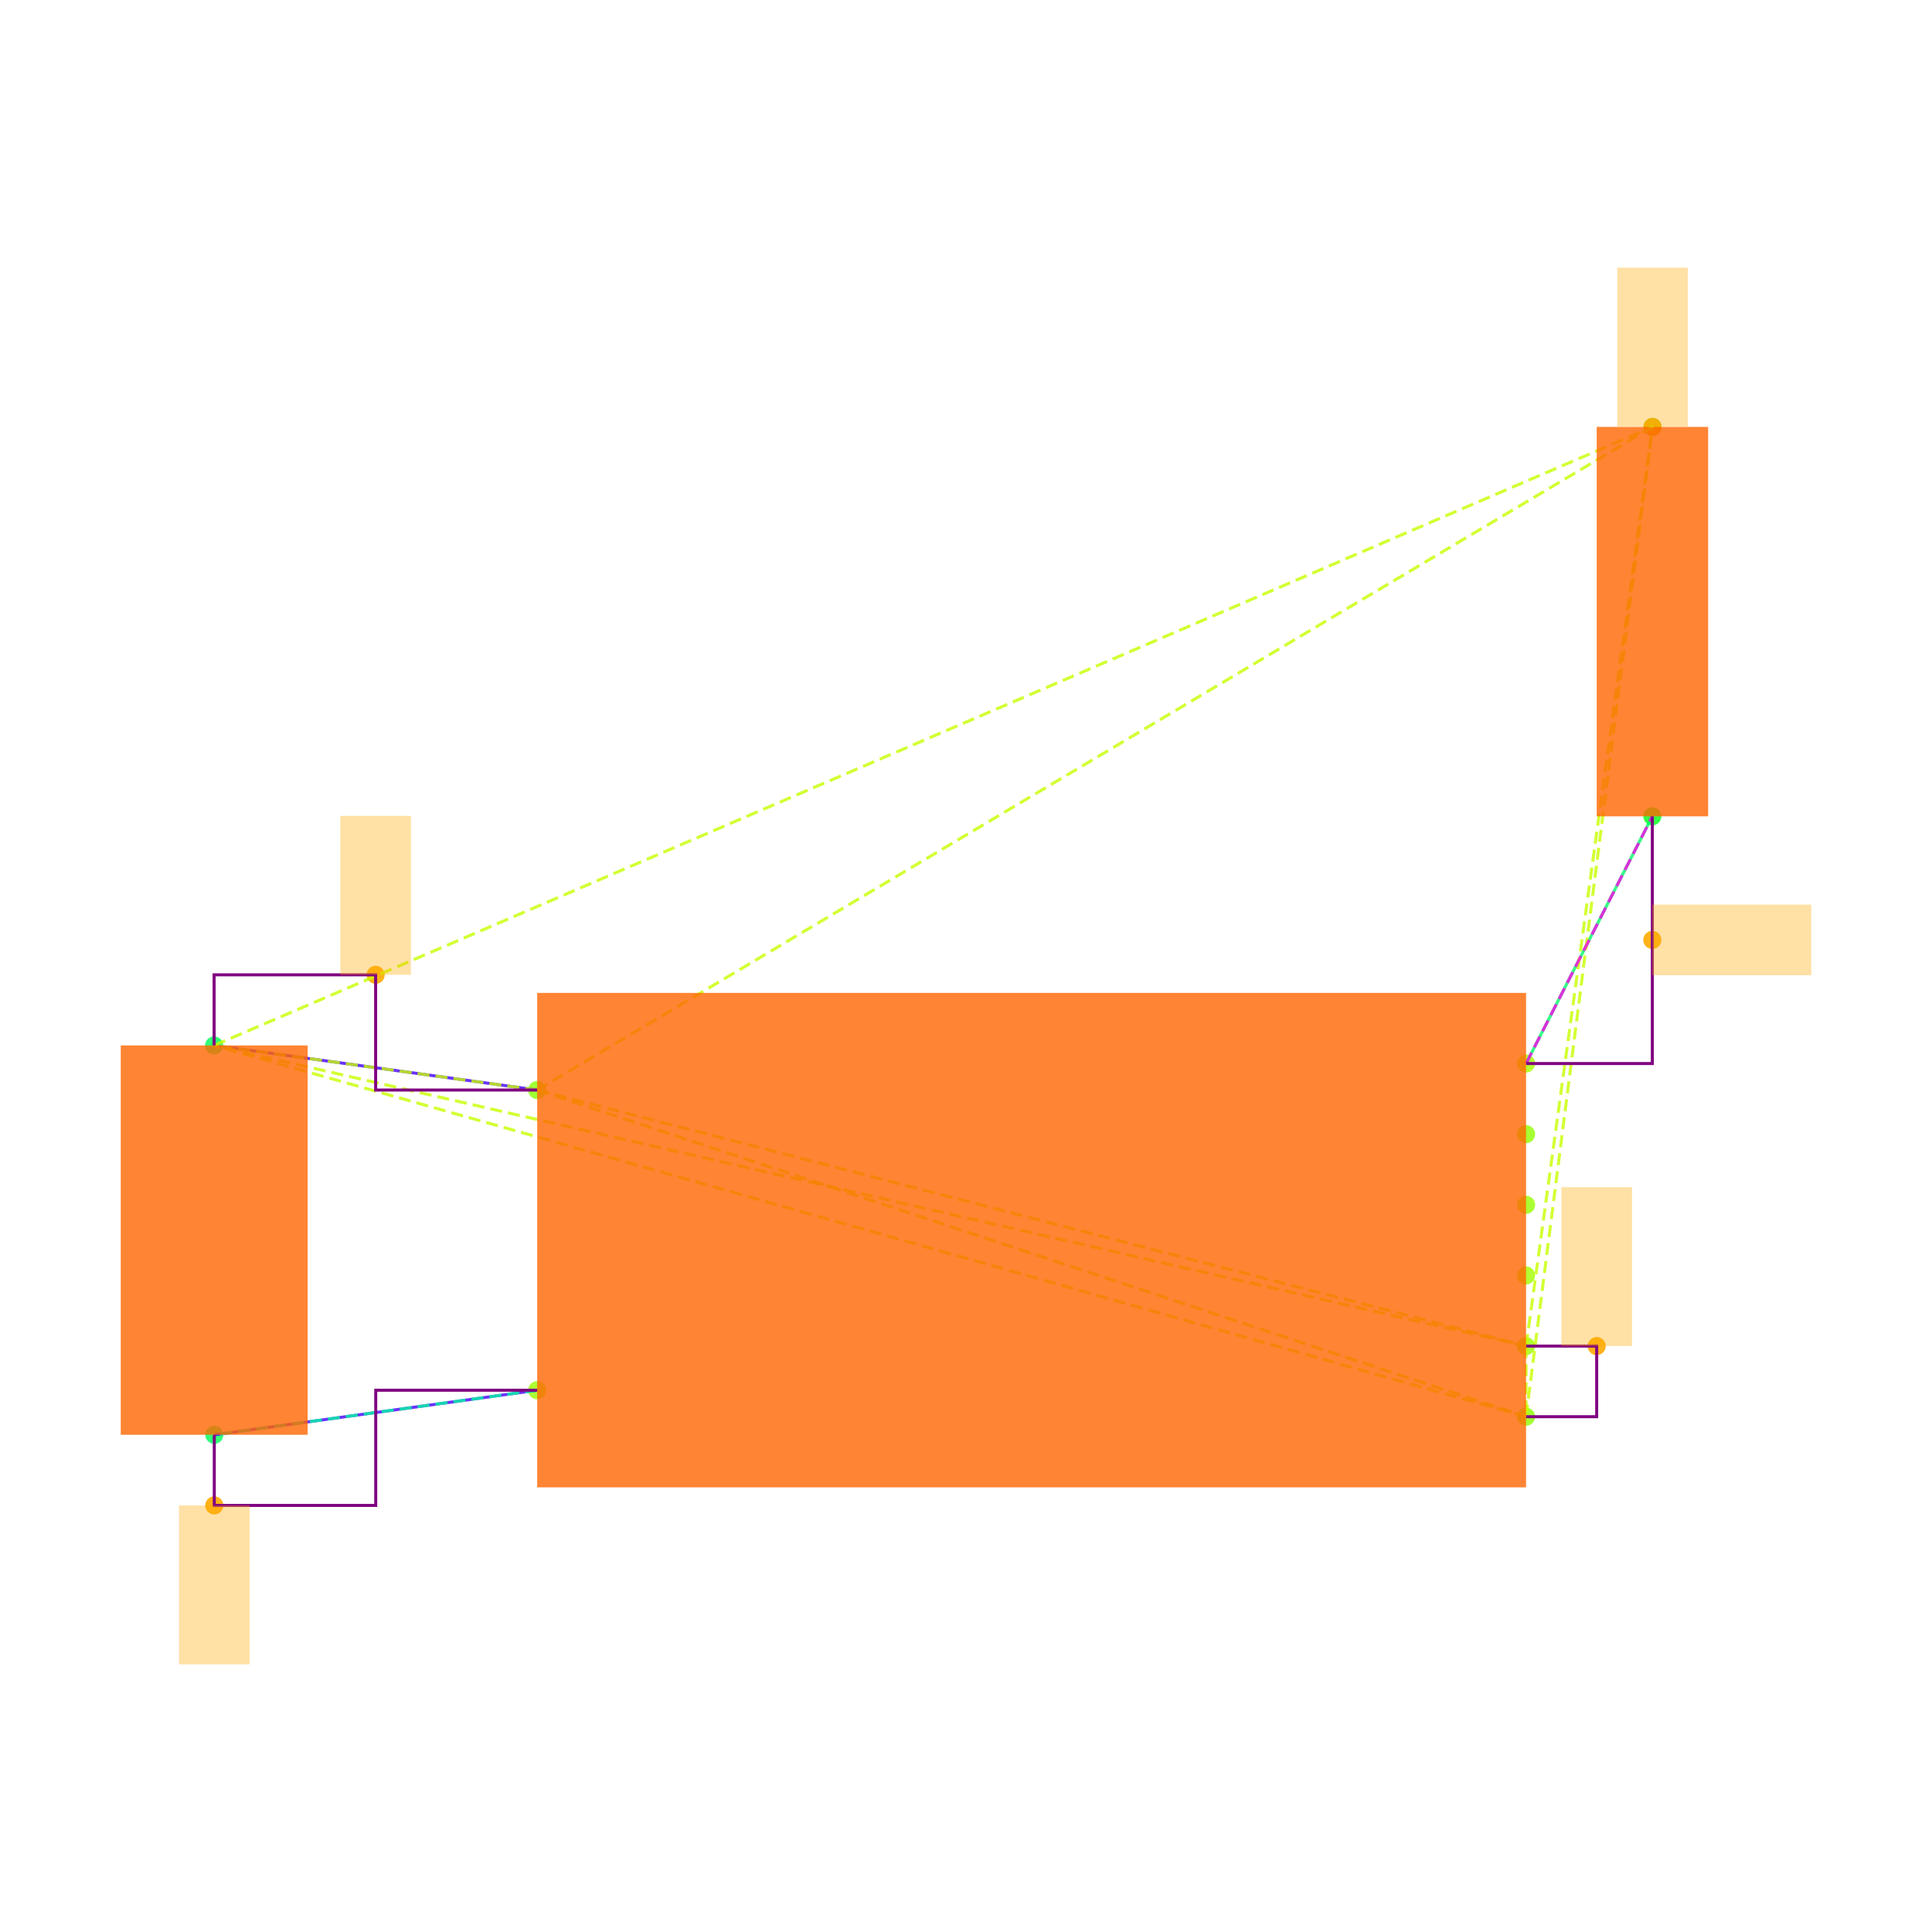
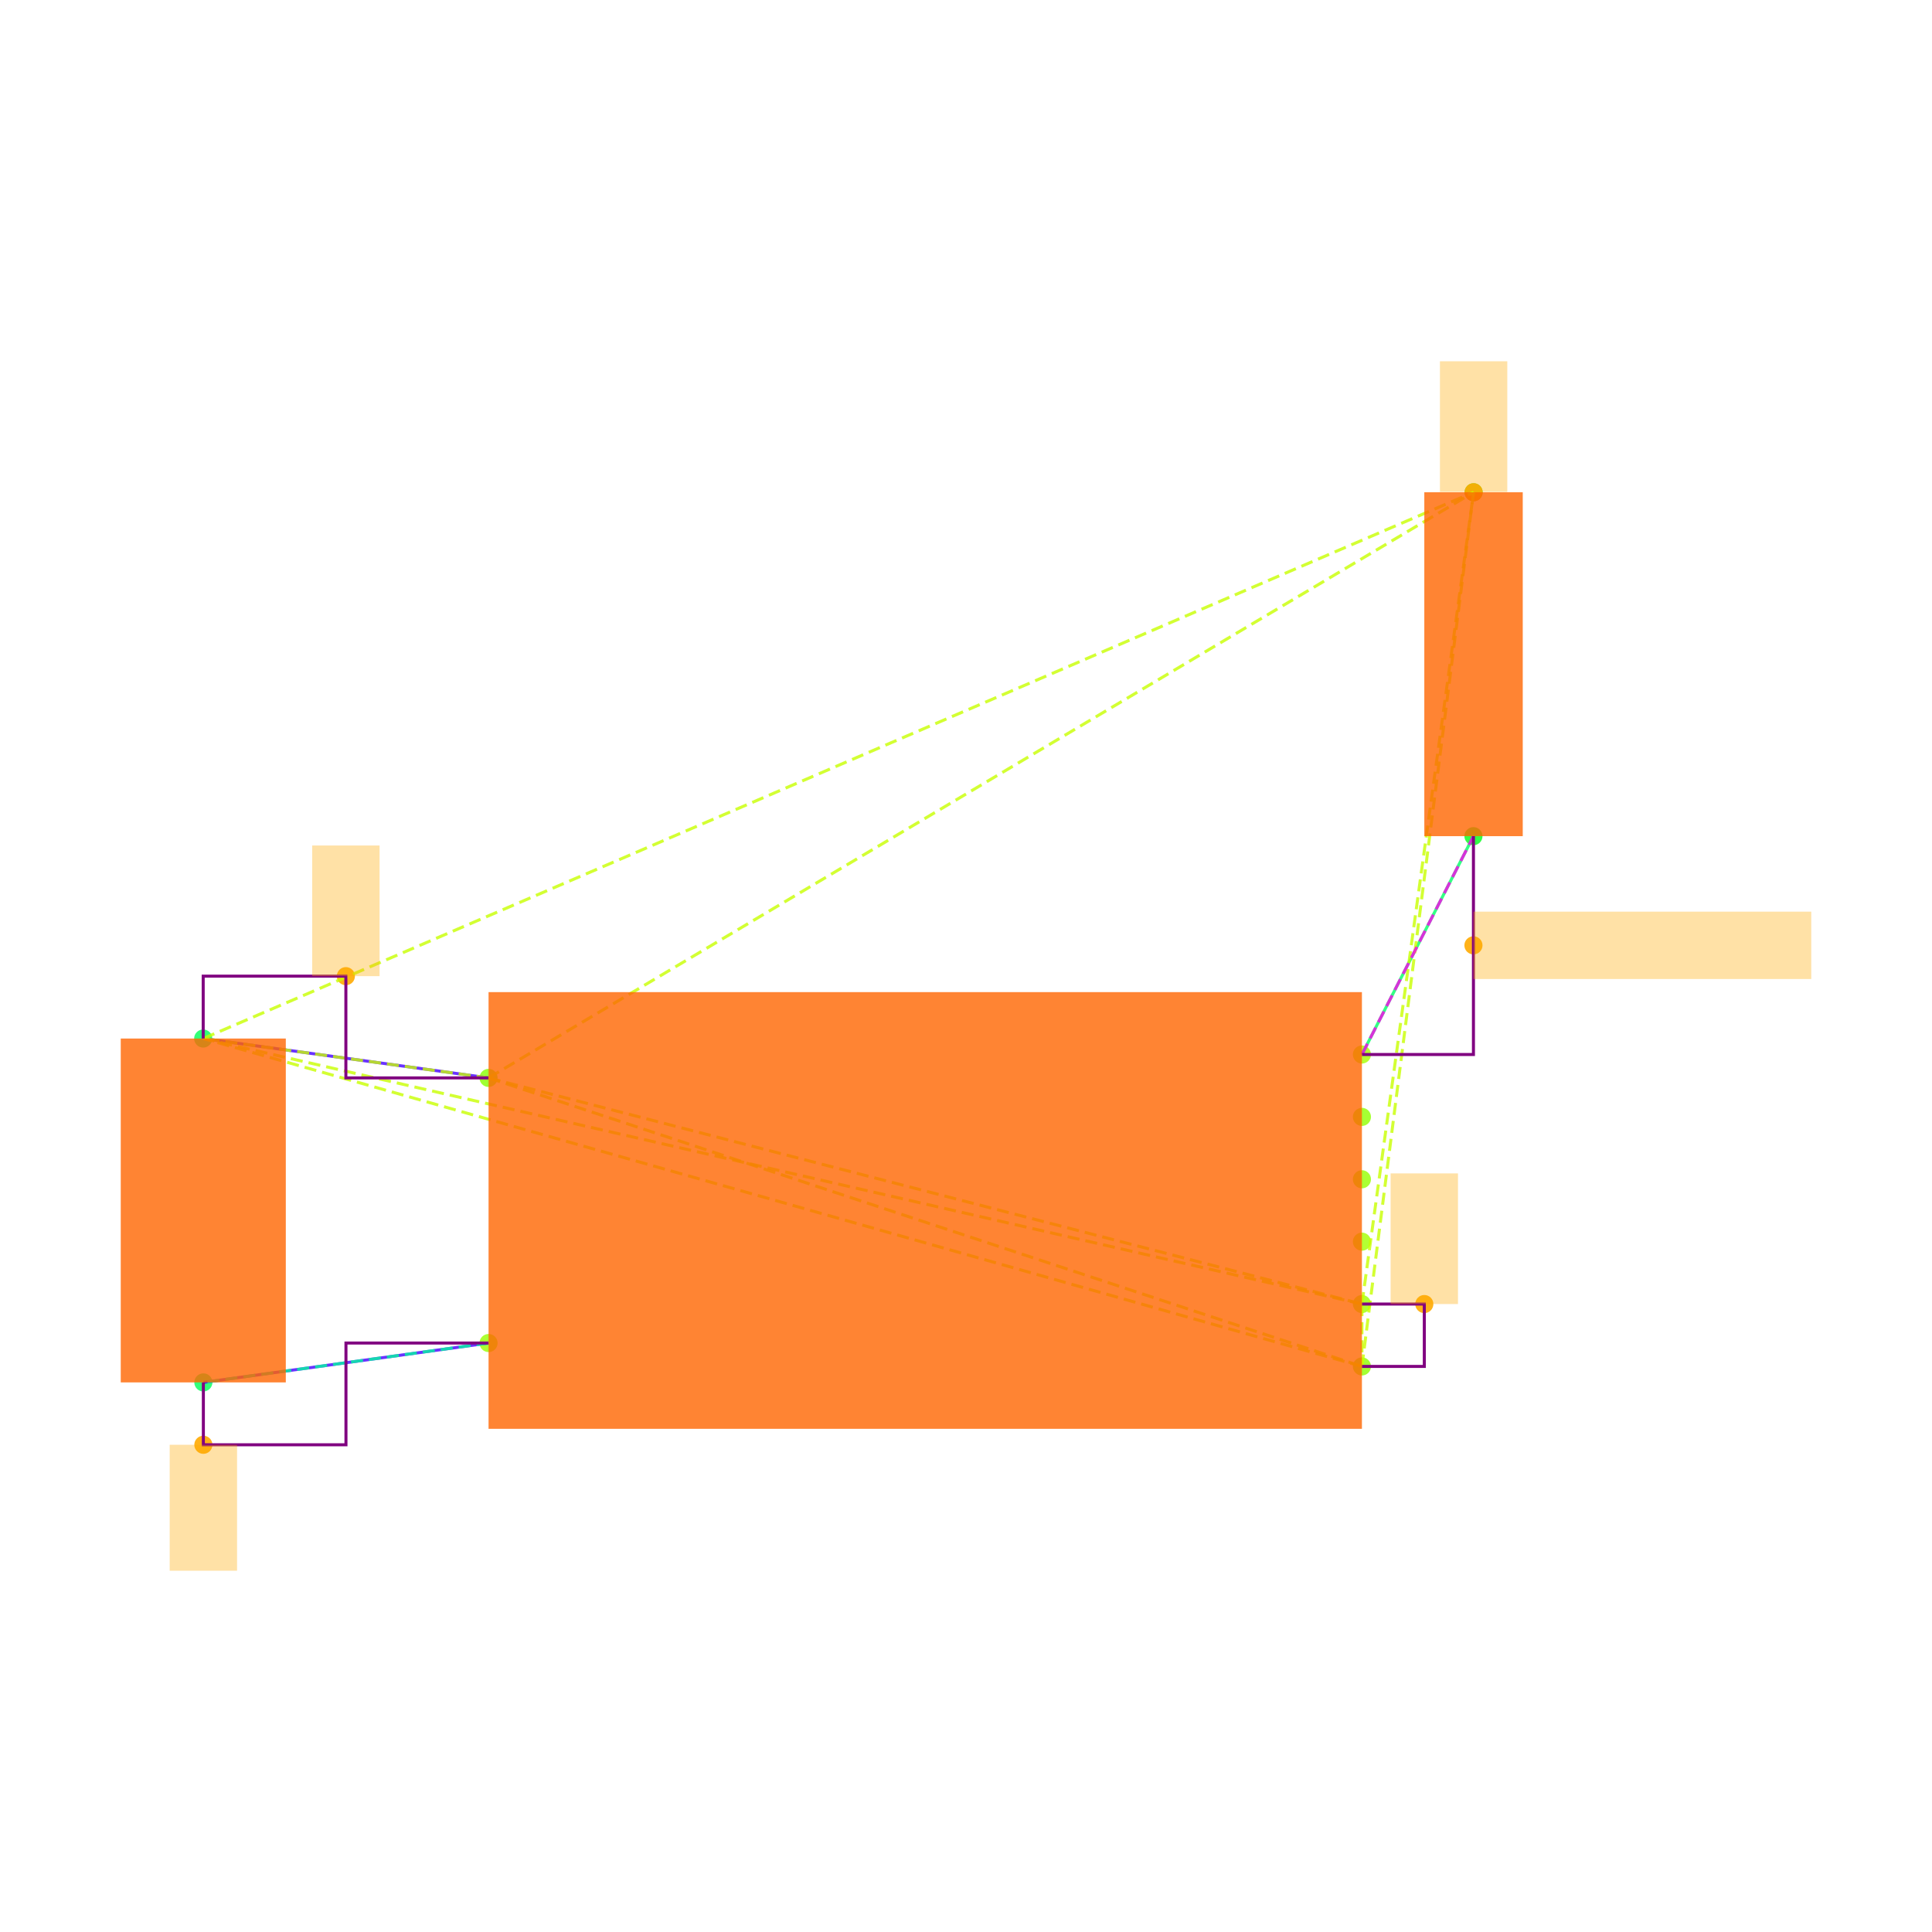
<svg xmlns="http://www.w3.org/2000/svg" width="640" height="640" viewBox="0 0 640 640">
  <rect width="100%" height="100%" fill="white" />
  <g>
-     <circle data-type="point" data-label="U3.8 x-" data-x="-1.4" data-y="0.42500000000000004" cx="177.952" cy="361.086" r="3" fill="hsl(88, 100%, 50%, 0.8)" />
+     <circle data-type="point" data-label="U3.8 x-" data-x="-1.4" data-y="0.42500000000000004" cx="161.84" cy="357.069" r="3" fill="hsl(88, 100%, 50%, 0.8)" />
  </g>
  <g>
-     <circle data-type="point" data-label="U3.4 x-" data-x="-1.4" data-y="-0.42500000000000004" cx="177.952" cy="460.528" r="3" fill="hsl(84, 100%, 50%, 0.8)" />
+     <circle data-type="point" data-label="U3.4 x-" data-x="-1.4" data-y="-0.42500000000000004" cx="161.84" cy="444.897" r="3" fill="hsl(84, 100%, 50%, 0.8)" />
  </g>
  <g>
-     <circle data-type="point" data-label="U3.1 x+" data-x="1.4" data-y="0.5" cx="505.527" cy="352.311" r="3" fill="hsl(81, 100%, 50%, 0.8)" />
+     <circle data-type="point" data-label="U3.1 x+" data-x="1.4" data-y="0.5" cx="451.155" cy="349.319" r="3" fill="hsl(81, 100%, 50%, 0.8)" />
  </g>
  <g>
-     <circle data-type="point" data-label="U3.6 x+" data-x="1.4" data-y="0.30000000000000004" cx="505.527" cy="375.71" r="3" fill="hsl(86, 100%, 50%, 0.8)" />
+     <circle data-type="point" data-label="U3.6 x+" data-x="1.4" data-y="0.30000000000000004" cx="451.155" cy="369.985" r="3" fill="hsl(86, 100%, 50%, 0.8)" />
  </g>
  <g>
-     <circle data-type="point" data-label="U3.5 x+" data-x="1.4" data-y="0.10000000000000009" cx="505.527" cy="399.108" r="3" fill="hsl(85, 100%, 50%, 0.8)" />
+     <circle data-type="point" data-label="U3.5 x+" data-x="1.4" data-y="0.10000000000000009" cx="451.155" cy="390.65" r="3" fill="hsl(85, 100%, 50%, 0.8)" />
  </g>
  <g>
-     <circle data-type="point" data-label="U3.2 x+" data-x="1.4" data-y="-0.09999999999999998" cx="505.527" cy="422.506" r="3" fill="hsl(82, 100%, 50%, 0.8)" />
+     <circle data-type="point" data-label="U3.2 x+" data-x="1.4" data-y="-0.09999999999999998" cx="451.155" cy="411.316" r="3" fill="hsl(82, 100%, 50%, 0.8)" />
  </g>
  <g>
-     <circle data-type="point" data-label="U3.3 x+" data-x="1.4" data-y="-0.3" cx="505.527" cy="445.904" r="3" fill="hsl(83, 100%, 50%, 0.8)" />
+     <circle data-type="point" data-label="U3.3 x+" data-x="1.4" data-y="-0.3" cx="451.155" cy="431.981" r="3" fill="hsl(83, 100%, 50%, 0.8)" />
  </g>
  <g>
-     <circle data-type="point" data-label="U3.7 x+" data-x="1.4" data-y="-0.5" cx="505.527" cy="469.302" r="3" fill="hsl(87, 100%, 50%, 0.8)" />
+     <circle data-type="point" data-label="U3.7 x+" data-x="1.4" data-y="-0.5" cx="451.155" cy="452.646" r="3" fill="hsl(87, 100%, 50%, 0.8)" />
  </g>
  <g>
-     <circle data-type="point" data-label="C20.1 y+" data-x="-2.3148566499999994" data-y="0.5512093000000002" cx="70.922" cy="346.32" r="3" fill="hsl(140, 100%, 50%, 0.8)" />
+     <circle data-type="point" data-label="C20.1 y+" data-x="-2.3148566499999994" data-y="0.5512093000000002" cx="67.31" cy="344.028" r="3" fill="hsl(140, 100%, 50%, 0.8)" />
  </g>
  <g>
-     <circle data-type="point" data-label="C20.2 y-" data-x="-2.31430995" data-y="-0.5512093000000002" cx="70.986" cy="475.294" r="3" fill="hsl(141, 100%, 50%, 0.8)" />
+     <circle data-type="point" data-label="C20.2 y-" data-x="-2.31430995" data-y="-0.5512093000000002" cx="67.367" cy="457.938" r="3" fill="hsl(141, 100%, 50%, 0.8)" />
  </g>
  <g>
-     <circle data-type="point" data-label="R11.1 y+" data-x="1.7580660749999977" data-y="2.3025814000000002" cx="547.418" cy="141.425" r="3" fill="hsl(125, 100%, 50%, 0.8)" />
+     <circle data-type="point" data-label="R11.1 y+" data-x="1.7580660749999977" data-y="2.3025814000000002" cx="488.153" cy="163.064" r="3" fill="hsl(125, 100%, 50%, 0.8)" />
  </g>
  <g>
-     <circle data-type="point" data-label="R11.2 y-" data-x="1.757519574999999" data-y="1.2" cx="547.354" cy="270.418" r="3" fill="hsl(126, 100%, 50%, 0.8)" />
+     <circle data-type="point" data-label="R11.2 y-" data-x="1.757519574999999" data-y="1.2" cx="488.097" cy="276.99" r="3" fill="hsl(126, 100%, 50%, 0.8)" />
  </g>
  <g>
-     <circle data-type="point" data-label="" data-x="-1.8574283249999997" data-y="0.7512093000000004" cx="124.437" cy="322.922" r="3" fill="hsl(40, 100%, 50%, 0.9)" />
+     <circle data-type="point" data-label="" data-x="-1.8574283249999997" data-y="0.7512093000000004" cx="114.575" cy="323.363" r="3" fill="hsl(40, 100%, 50%, 0.9)" />
  </g>
  <g>
-     <circle data-type="point" data-label="" data-x="1.5999999999999999" data-y="-0.3" cx="528.926" cy="445.904" r="3" fill="hsl(40, 100%, 50%, 0.9)" />
+     <circle data-type="point" data-label="" data-x="1.5999999999999999" data-y="-0.3" cx="471.821" cy="431.981" r="3" fill="hsl(40, 100%, 50%, 0.9)" />
  </g>
  <g>
-     <circle data-type="point" data-label="" data-x="1.7580660749999977" data-y="2.3025814000000002" cx="547.418" cy="141.425" r="3" fill="hsl(40, 100%, 50%, 0.9)" />
+     <circle data-type="point" data-label="" data-x="1.7580660749999977" data-y="2.3025814000000002" cx="488.153" cy="163.064" r="3" fill="hsl(40, 100%, 50%, 0.9)" />
  </g>
  <g>
-     <circle data-type="point" data-label="" data-x="-2.31430995" data-y="-0.7512093000000004" cx="70.986" cy="498.692" r="3" fill="hsl(40, 100%, 50%, 0.9)" />
+     <circle data-type="point" data-label="" data-x="-2.31430995" data-y="-0.7512093000000004" cx="67.367" cy="478.603" r="3" fill="hsl(40, 100%, 50%, 0.9)" />
  </g>
  <g>
-     <circle data-type="point" data-label="" data-x="1.757519574999999" data-y="0.85" cx="547.354" cy="311.364" r="3" fill="hsl(40, 100%, 50%, 0.9)" />
+     <circle data-type="point" data-label="" data-x="1.757519574999999" data-y="0.85" cx="488.097" cy="313.155" r="3" fill="hsl(40, 100%, 50%, 0.9)" />
  </g>
  <g>
-     <polyline data-points="-2.3148566499999994,0.5512093000000002 -1.4,0.42500000000000004" data-type="line" data-label="" points="70.922,346.32 177.952,361.086" fill="none" stroke="hsl(256, 100%, 50%, 0.8)" stroke-width="1" />
+     <polyline data-points="-2.3148566499999994,0.5512093000000002 -1.4,0.42500000000000004" data-type="line" data-label="" points="67.31,344.028 161.84,357.069" fill="none" stroke="hsl(256, 100%, 50%, 0.8)" stroke-width="1" />
  </g>
  <g>
-     <polyline data-points="-2.31430995,-0.5512093000000002 -1.4,-0.42500000000000004" data-type="line" data-label="" points="70.986,475.294 177.952,460.528" fill="none" stroke="hsl(256, 100%, 50%, 0.8)" stroke-width="1" />
+     <polyline data-points="-2.31430995,-0.5512093000000002 -1.4,-0.42500000000000004" data-type="line" data-label="" points="67.367,457.938 161.84,444.897" fill="none" stroke="hsl(256, 100%, 50%, 0.8)" stroke-width="1" />
  </g>
  <g>
-     <polyline data-points="1.757519574999999,1.2 1.4,0.5" data-type="line" data-label="" points="547.354,270.418 505.527,352.311" fill="none" stroke="hsl(144, 100%, 50%, 0.8)" stroke-width="1" />
+     <polyline data-points="1.757519574999999,1.2 1.4,0.5" data-type="line" data-label="" points="488.097,276.99 451.155,349.319" fill="none" stroke="hsl(144, 100%, 50%, 0.8)" stroke-width="1" />
  </g>
  <g>
-     <polyline data-points="-1.4,0.42500000000000004 1.4,-0.3" data-type="line" data-label="" points="177.952,361.086 505.527,445.904" fill="none" stroke="hsl(73, 100%, 50%, 0.8)" stroke-width="1" stroke-dasharray="4 2" />
+     <polyline data-points="-1.4,0.42500000000000004 1.4,-0.3" data-type="line" data-label="" points="161.84,357.069 451.155,431.981" fill="none" stroke="hsl(73, 100%, 50%, 0.8)" stroke-width="1" stroke-dasharray="4 2" />
  </g>
  <g>
-     <polyline data-points="-1.4,0.42500000000000004 1.4,-0.5" data-type="line" data-label="" points="177.952,361.086 505.527,469.302" fill="none" stroke="hsl(73, 100%, 50%, 0.8)" stroke-width="1" stroke-dasharray="4 2" />
+     <polyline data-points="-1.4,0.42500000000000004 1.4,-0.5" data-type="line" data-label="" points="161.84,357.069 451.155,452.646" fill="none" stroke="hsl(73, 100%, 50%, 0.8)" stroke-width="1" stroke-dasharray="4 2" />
  </g>
  <g>
-     <polyline data-points="-1.4,0.42500000000000004 -2.3148566499999994,0.5512093000000002" data-type="line" data-label="" points="177.952,361.086 70.922,346.32" fill="none" stroke="hsl(73, 100%, 50%, 0.8)" stroke-width="1" stroke-dasharray="4 2" />
+     <polyline data-points="-1.4,0.42500000000000004 -2.3148566499999994,0.5512093000000002" data-type="line" data-label="" points="161.84,357.069 67.31,344.028" fill="none" stroke="hsl(73, 100%, 50%, 0.8)" stroke-width="1" stroke-dasharray="4 2" />
  </g>
  <g>
-     <polyline data-points="-1.4,0.42500000000000004 1.7580660749999977,2.3025814000000002" data-type="line" data-label="" points="177.952,361.086 547.418,141.425" fill="none" stroke="hsl(73, 100%, 50%, 0.8)" stroke-width="1" stroke-dasharray="4 2" />
+     <polyline data-points="-1.4,0.42500000000000004 1.7580660749999977,2.3025814000000002" data-type="line" data-label="" points="161.84,357.069 488.153,163.064" fill="none" stroke="hsl(73, 100%, 50%, 0.8)" stroke-width="1" stroke-dasharray="4 2" />
  </g>
  <g>
-     <polyline data-points="1.4,-0.3 1.4,-0.5" data-type="line" data-label="" points="505.527,445.904 505.527,469.302" fill="none" stroke="hsl(73, 100%, 50%, 0.8)" stroke-width="1" stroke-dasharray="4 2" />
+     <polyline data-points="1.4,-0.3 1.4,-0.5" data-type="line" data-label="" points="451.155,431.981 451.155,452.646" fill="none" stroke="hsl(73, 100%, 50%, 0.8)" stroke-width="1" stroke-dasharray="4 2" />
  </g>
  <g>
-     <polyline data-points="1.4,-0.3 -2.3148566499999994,0.5512093000000002" data-type="line" data-label="" points="505.527,445.904 70.922,346.32" fill="none" stroke="hsl(73, 100%, 50%, 0.8)" stroke-width="1" stroke-dasharray="4 2" />
+     <polyline data-points="1.4,-0.3 -2.3148566499999994,0.5512093000000002" data-type="line" data-label="" points="451.155,431.981 67.31,344.028" fill="none" stroke="hsl(73, 100%, 50%, 0.8)" stroke-width="1" stroke-dasharray="4 2" />
  </g>
  <g>
-     <polyline data-points="1.4,-0.3 1.7580660749999977,2.3025814000000002" data-type="line" data-label="" points="505.527,445.904 547.418,141.425" fill="none" stroke="hsl(73, 100%, 50%, 0.8)" stroke-width="1" stroke-dasharray="4 2" />
+     <polyline data-points="1.4,-0.3 1.7580660749999977,2.3025814000000002" data-type="line" data-label="" points="451.155,431.981 488.153,163.064" fill="none" stroke="hsl(73, 100%, 50%, 0.8)" stroke-width="1" stroke-dasharray="4 2" />
  </g>
  <g>
-     <polyline data-points="1.4,-0.5 -2.3148566499999994,0.5512093000000002" data-type="line" data-label="" points="505.527,469.302 70.922,346.32" fill="none" stroke="hsl(73, 100%, 50%, 0.8)" stroke-width="1" stroke-dasharray="4 2" />
+     <polyline data-points="1.4,-0.5 -2.3148566499999994,0.5512093000000002" data-type="line" data-label="" points="451.155,452.646 67.31,344.028" fill="none" stroke="hsl(73, 100%, 50%, 0.8)" stroke-width="1" stroke-dasharray="4 2" />
  </g>
  <g>
-     <polyline data-points="1.4,-0.5 1.7580660749999977,2.3025814000000002" data-type="line" data-label="" points="505.527,469.302 547.418,141.425" fill="none" stroke="hsl(73, 100%, 50%, 0.8)" stroke-width="1" stroke-dasharray="4 2" />
+     <polyline data-points="1.4,-0.5 1.7580660749999977,2.3025814000000002" data-type="line" data-label="" points="451.155,452.646 488.153,163.064" fill="none" stroke="hsl(73, 100%, 50%, 0.8)" stroke-width="1" stroke-dasharray="4 2" />
  </g>
  <g>
-     <polyline data-points="-2.3148566499999994,0.5512093000000002 1.7580660749999977,2.3025814000000002" data-type="line" data-label="" points="70.922,346.32 547.418,141.425" fill="none" stroke="hsl(73, 100%, 50%, 0.8)" stroke-width="1" stroke-dasharray="4 2" />
+     <polyline data-points="-2.3148566499999994,0.5512093000000002 1.7580660749999977,2.3025814000000002" data-type="line" data-label="" points="67.31,344.028 488.153,163.064" fill="none" stroke="hsl(73, 100%, 50%, 0.8)" stroke-width="1" stroke-dasharray="4 2" />
  </g>
  <g>
-     <polyline data-points="-1.4,-0.42500000000000004 -2.31430995,-0.5512093000000002" data-type="line" data-label="" points="177.952,460.528 70.986,475.294" fill="none" stroke="hsl(157, 100%, 50%, 0.8)" stroke-width="1" stroke-dasharray="4 2" />
+     <polyline data-points="-1.4,-0.42500000000000004 -2.31430995,-0.5512093000000002" data-type="line" data-label="" points="161.84,444.897 67.367,457.938" fill="none" stroke="hsl(157, 100%, 50%, 0.8)" stroke-width="1" stroke-dasharray="4 2" />
  </g>
  <g>
-     <polyline data-points="1.4,0.5 1.757519574999999,1.2" data-type="line" data-label="" points="505.527,352.311 547.354,270.418" fill="none" stroke="hsl(304, 100%, 50%, 0.8)" stroke-width="1" stroke-dasharray="4 2" />
+     <polyline data-points="1.4,0.5 1.757519574999999,1.2" data-type="line" data-label="" points="451.155,349.319 488.097,276.99" fill="none" stroke="hsl(304, 100%, 50%, 0.8)" stroke-width="1" stroke-dasharray="4 2" />
  </g>
  <g>
-     <polyline data-points="-1.4,0.42500000000000004 -1.8574283249999997,0.42500000000000004 -1.8574283249999997,0.7512093000000004 -2.3148566499999994,0.7512093000000004 -2.3148566499999994,0.5512093000000002" data-type="line" data-label="" points="177.952,361.086 124.437,361.086 124.437,322.922 70.922,322.922 70.922,346.32" fill="none" stroke="purple" stroke-width="1" />
+     <polyline data-points="-1.4,0.42500000000000004 -1.8574283249999997,0.42500000000000004 -1.8574283249999997,0.7512093000000004 -2.3148566499999994,0.7512093000000004 -2.3148566499999994,0.5512093000000002" data-type="line" data-label="" points="161.84,357.069 114.575,357.069 114.575,323.363 67.31,323.363 67.31,344.028" fill="none" stroke="purple" stroke-width="1" />
  </g>
  <g>
-     <polyline data-points="1.4,-0.5 1.5999999999999999,-0.5 1.5999999999999999,-0.3 1.4,-0.3" data-type="line" data-label="" points="505.527,469.302 528.926,469.302 528.926,445.904 505.527,445.904" fill="none" stroke="purple" stroke-width="1" />
+     <polyline data-points="1.4,-0.5 1.5999999999999999,-0.5 1.5999999999999999,-0.3 1.4,-0.3" data-type="line" data-label="" points="451.155,452.646 471.821,452.646 471.821,431.981 451.155,431.981" fill="none" stroke="purple" stroke-width="1" />
  </g>
  <g>
-     <polyline data-points="-2.31430995,-0.5512093000000002 -2.31430995,-0.7512093000000004 -1.857154975,-0.7512093000000004 -1.857154975,-0.42500000000000004 -1.4,-0.42500000000000004" data-type="line" data-label="" points="70.986,475.294 70.986,498.692 124.469,498.692 124.469,460.528 177.952,460.528" fill="none" stroke="purple" stroke-width="1" />
+     <polyline data-points="-2.31430995,-0.5512093000000002 -2.31430995,-0.7512093000000004 -1.857154975,-0.7512093000000004 -1.857154975,-0.42500000000000004 -1.4,-0.42500000000000004" data-type="line" data-label="" points="67.367,457.938 67.367,478.603 114.603,478.603 114.603,444.897 161.84,444.897" fill="none" stroke="purple" stroke-width="1" />
  </g>
  <g>
-     <polyline data-points="1.757519574999999,1.2 1.757519574999999,0.5 1.4,0.5" data-type="line" data-label="" points="547.354,270.418 547.354,352.311 505.527,352.311" fill="none" stroke="purple" stroke-width="1" />
+     <polyline data-points="1.757519574999999,1.2 1.757519574999999,0.5 1.4,0.5" data-type="line" data-label="" points="488.097,276.99 488.097,349.319 451.155,349.319" fill="none" stroke="purple" stroke-width="1" />
  </g>
  <g>
-     <rect data-type="rect" data-label="schematic_component_0" data-x="0" data-y="0" x="177.952" y="328.913" width="327.575" height="163.788" fill="hsl(24, 100%, 50%, 0.8)" stroke="black" stroke-width="0.009" />
+     <rect data-type="rect" data-label="schematic_component_0" data-x="0" data-y="0" x="161.84" y="328.654" width="289.316" height="144.658" fill="hsl(24, 100%, 50%, 0.8)" stroke="black" stroke-width="0.01" />
  </g>
  <g>
-     <rect data-type="rect" data-label="schematic_component_1" data-x="-2.3145833" data-y="0" x="40" y="346.32" width="61.908" height="128.973" fill="hsl(24, 100%, 50%, 0.8)" stroke="black" stroke-width="0.009" />
+     <rect data-type="rect" data-label="schematic_component_1" data-x="-2.3145833" data-y="0" x="40" y="344.028" width="54.677" height="113.91" fill="hsl(24, 100%, 50%, 0.8)" stroke="black" stroke-width="0.01" />
  </g>
  <g>
-     <rect data-type="rect" data-label="schematic_component_2" data-x="1.7577928249999983" data-y="1.7512907000000002" x="528.926" y="141.425" width="36.921" height="128.992" fill="hsl(24, 100%, 50%, 0.8)" stroke="black" stroke-width="0.009" />
+     <rect data-type="rect" data-label="schematic_component_2" data-x="1.7577928249999983" data-y="1.7512907000000002" x="471.821" y="163.064" width="32.609" height="113.926" fill="hsl(24, 100%, 50%, 0.8)" stroke="black" stroke-width="0.01" />
  </g>
  <g>
-     <rect data-type="rect" data-label="" data-x="-1.8574283249999997" data-y="0.9762093000000004" x="112.738" y="270.276" width="23.398" height="52.646" fill="hsl(40, 100%, 50%, 0.35)" stroke="black" stroke-width="0.009" />
+     <rect data-type="rect" data-label="" data-x="-1.8574283249999997" data-y="0.9606426333333338" x="103.416" y="280.082" width="22.319" height="43.28" fill="hsl(40, 100%, 50%, 0.35)" stroke="black" stroke-width="0.01" />
  </g>
  <g>
-     <rect data-type="rect" data-label="" data-x="1.5999999999999999" data-y="-0.07499999999999998" x="517.226" y="393.258" width="23.398" height="52.646" fill="hsl(40, 100%, 50%, 0.35)" stroke="black" stroke-width="0.009" />
+     <rect data-type="rect" data-label="" data-x="1.5999999999999999" data-y="-0.09056666666666666" x="460.661" y="388.701" width="22.319" height="43.28" fill="hsl(40, 100%, 50%, 0.35)" stroke="black" stroke-width="0.01" />
  </g>
  <g>
-     <rect data-type="rect" data-label="" data-x="1.7580660749999977" data-y="2.5285814" x="535.719" y="88.662" width="23.398" height="52.646" fill="hsl(40, 100%, 50%, 0.35)" stroke="black" stroke-width="0.009" />
+     <rect data-type="rect" data-label="" data-x="1.7580660749999977" data-y="2.5130147333333333" x="476.994" y="119.68" width="22.319" height="43.28" fill="hsl(40, 100%, 50%, 0.35)" stroke="black" stroke-width="0.01" />
  </g>
  <g>
-     <rect data-type="rect" data-label="" data-x="-2.31430995" data-y="-0.9762093000000004" x="59.287" y="498.692" width="23.398" height="52.646" fill="hsl(40, 100%, 50%, 0.35)" stroke="black" stroke-width="0.009" />
+     <rect data-type="rect" data-label="" data-x="-2.31430995" data-y="-0.953075966666667" x="56.208" y="478.603" width="22.319" height="41.717" fill="hsl(40, 100%, 50%, 0.35)" stroke="black" stroke-width="0.01" />
  </g>
  <g>
-     <rect data-type="rect" data-label="" data-x="1.982519574999999" data-y="0.85" x="547.354" y="299.665" width="52.646" height="23.398" fill="hsl(40, 100%, 50%, 0.35)" stroke="black" stroke-width="0.009" />
+     <rect data-type="rect" data-label="" data-x="2.299019574999999" data-y="0.85" x="488.097" y="301.996" width="111.903" height="22.319" fill="hsl(40, 100%, 50%, 0.35)" stroke="black" stroke-width="0.01" />
  </g>
  <g id="crosshair" style="display: none">
    <line id="crosshair-h" y1="0" y2="640" stroke="#666" stroke-width="0.5" />
    <line id="crosshair-v" x1="0" x2="640" stroke="#666" stroke-width="0.5" />
    <text id="coordinates" font-family="monospace" font-size="12" fill="#666" />
  </g>
</svg>
